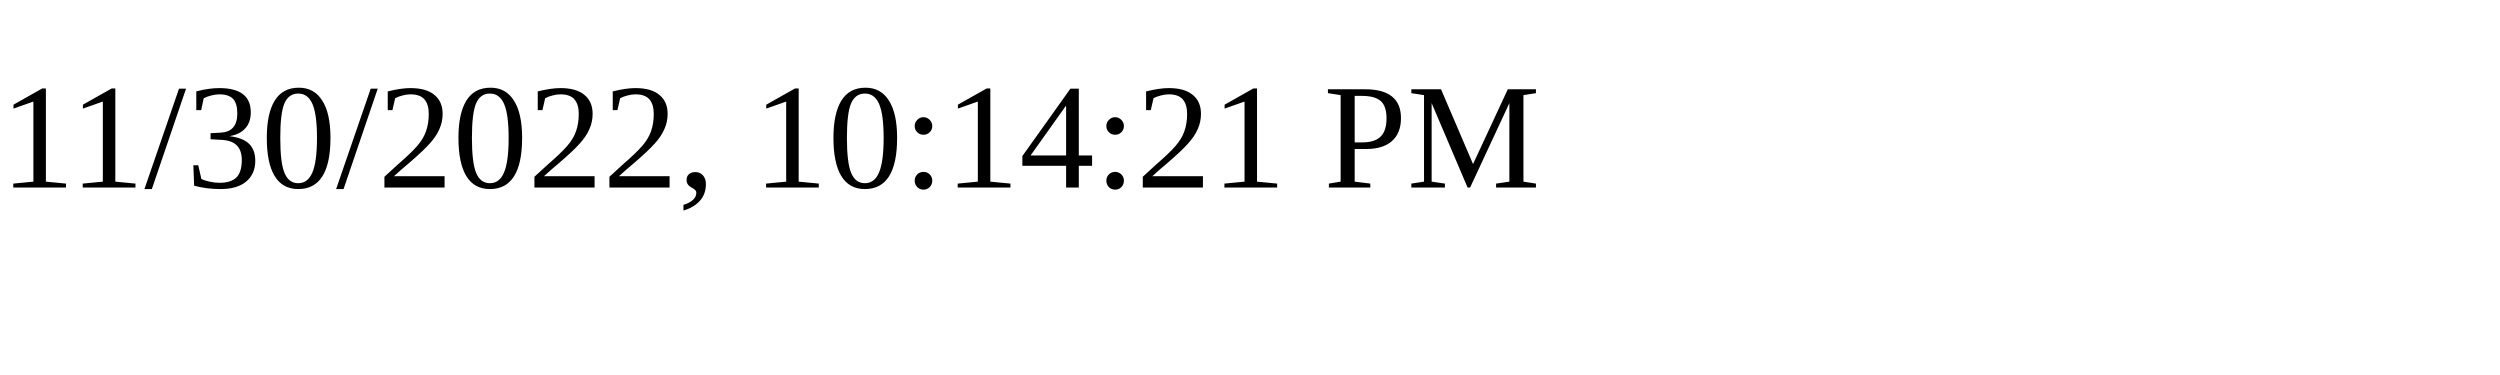
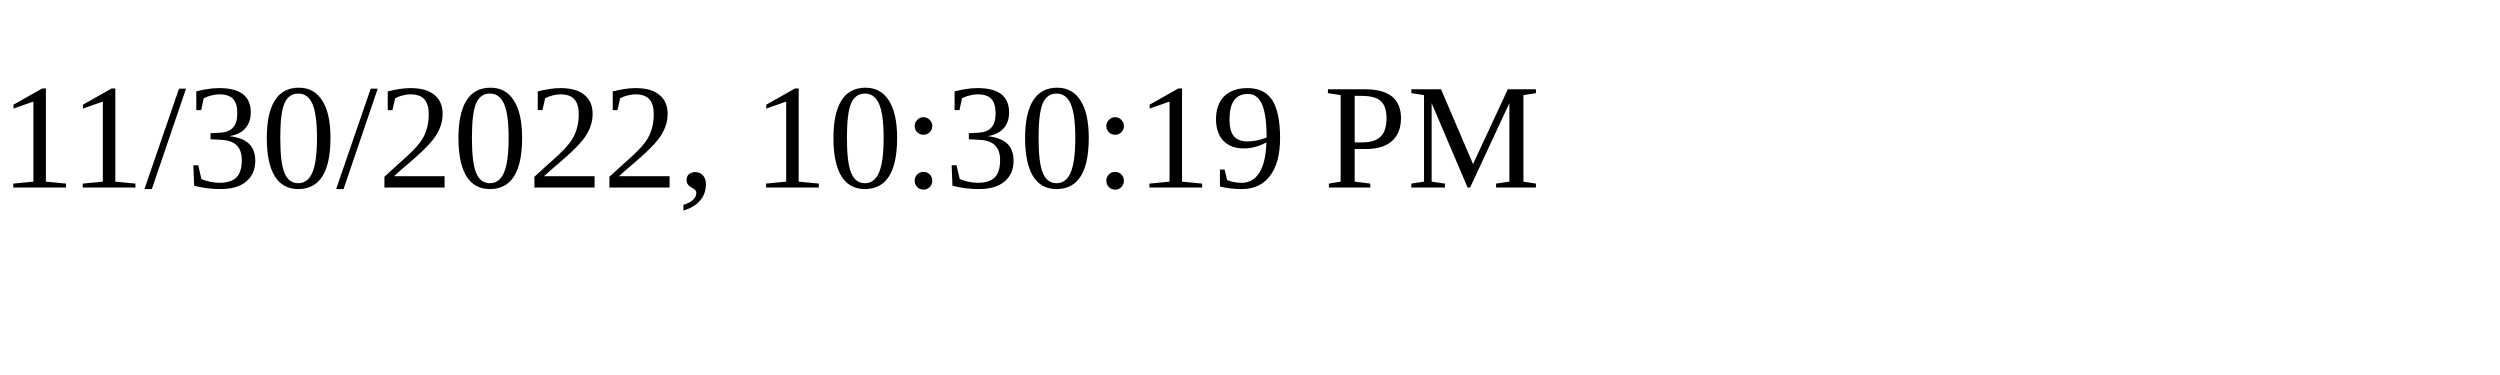
<svg xmlns="http://www.w3.org/2000/svg" height="30" width="200">
-   <text x="0" y="15">11/30/2022, 10:14:21 PM</text>
+   <text x="0" y="15">11/30/2022, 10:30:19 PM</text>
</svg>
